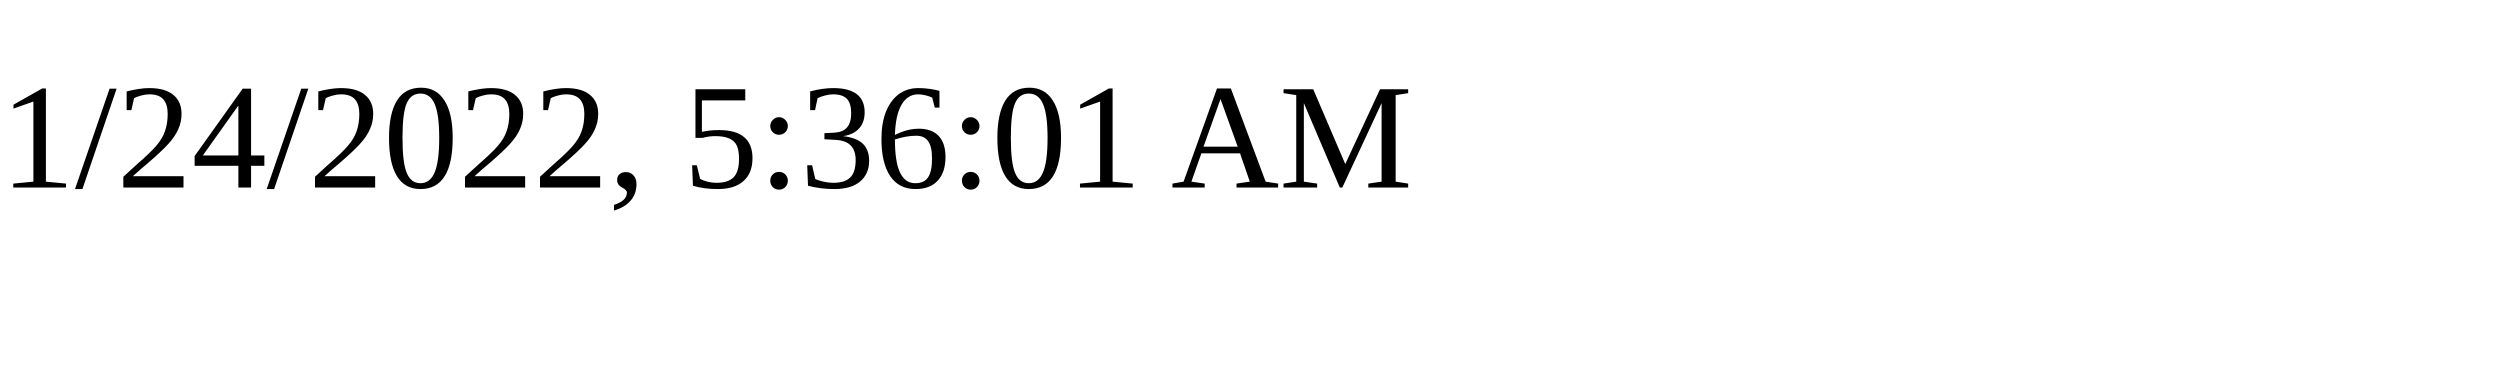
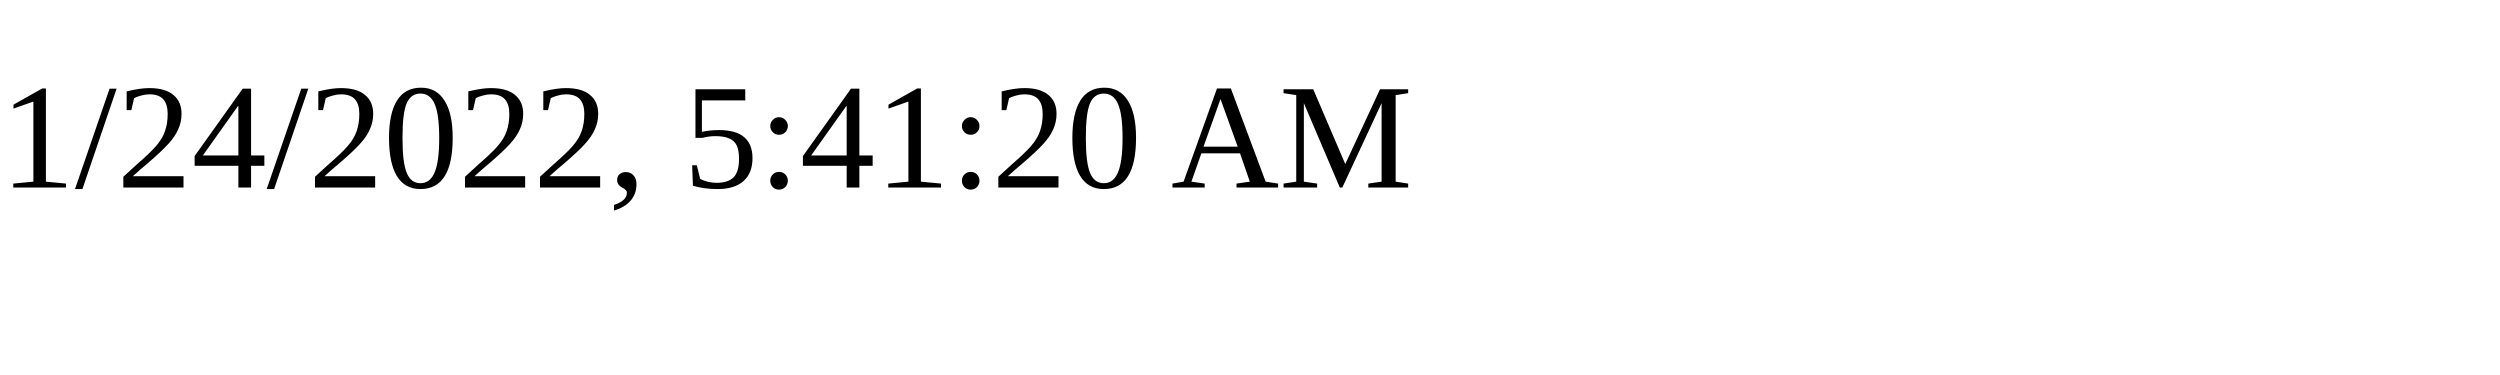
<svg xmlns="http://www.w3.org/2000/svg" height="30" width="200">
-   <text x="0" y="15">1/24/2022, 5:36:01 AM</text>
+   <text x="0" y="15">1/24/2022, 5:41:20 AM</text>
</svg>
